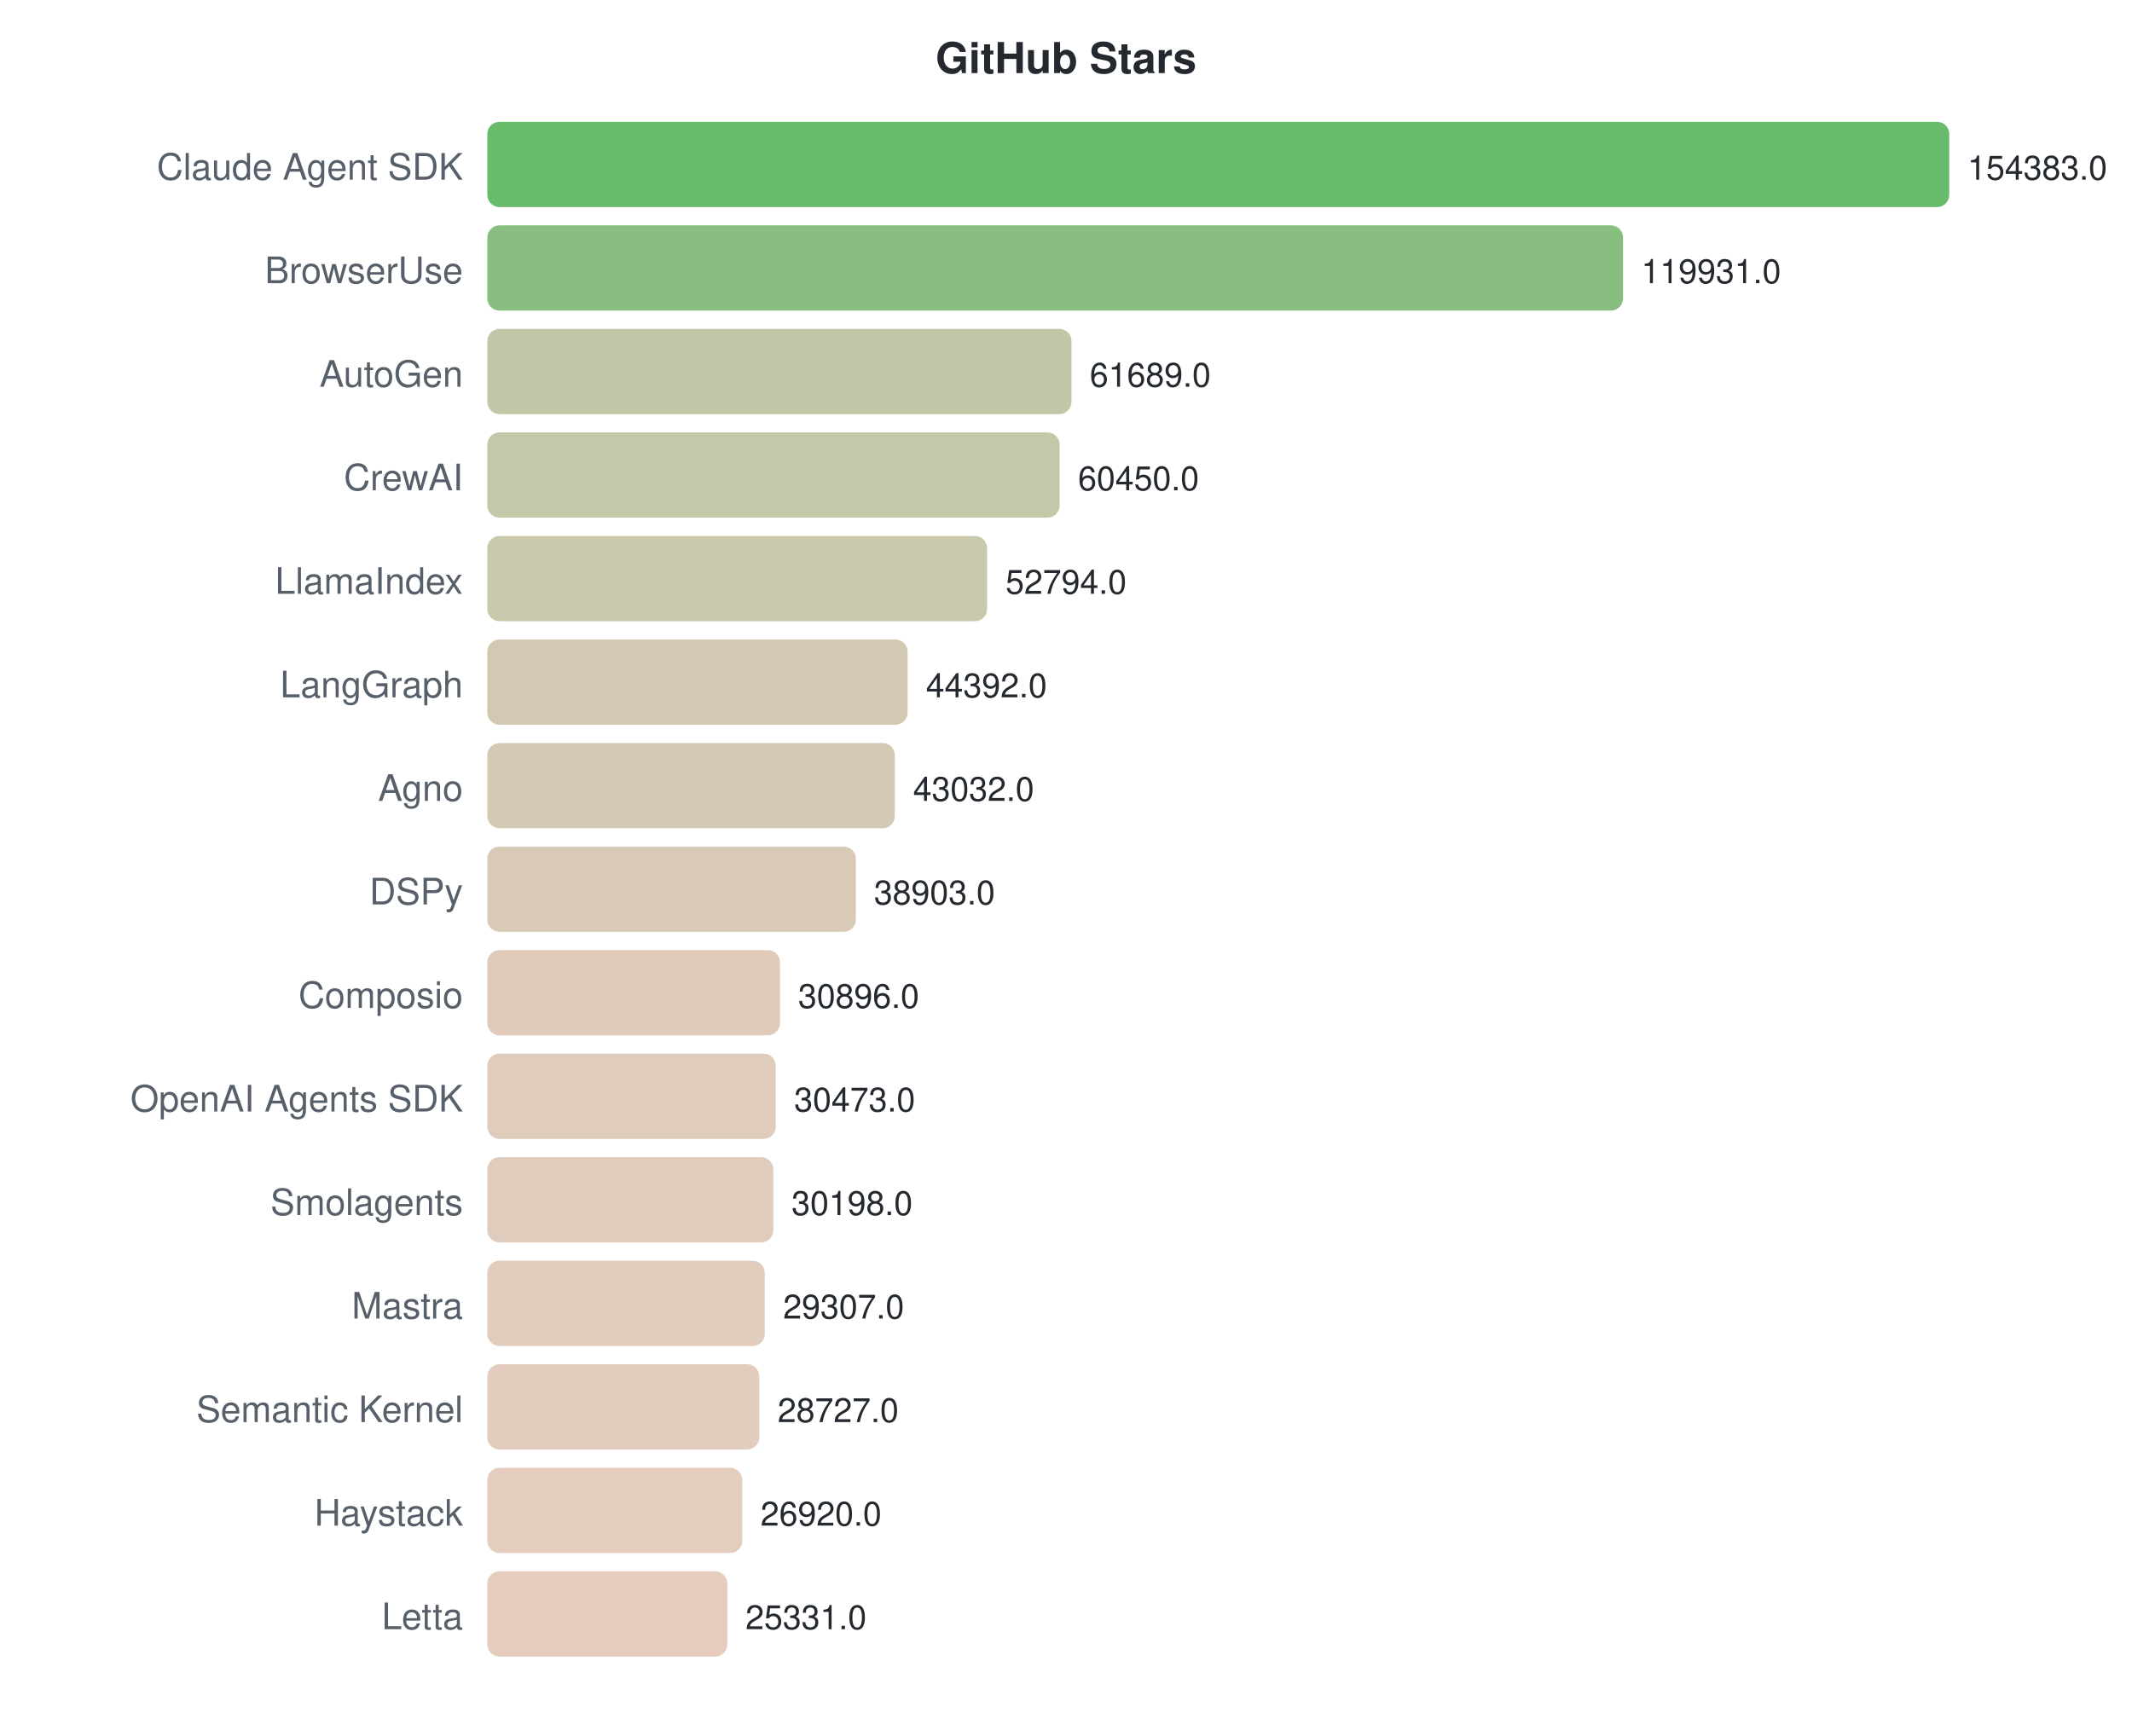
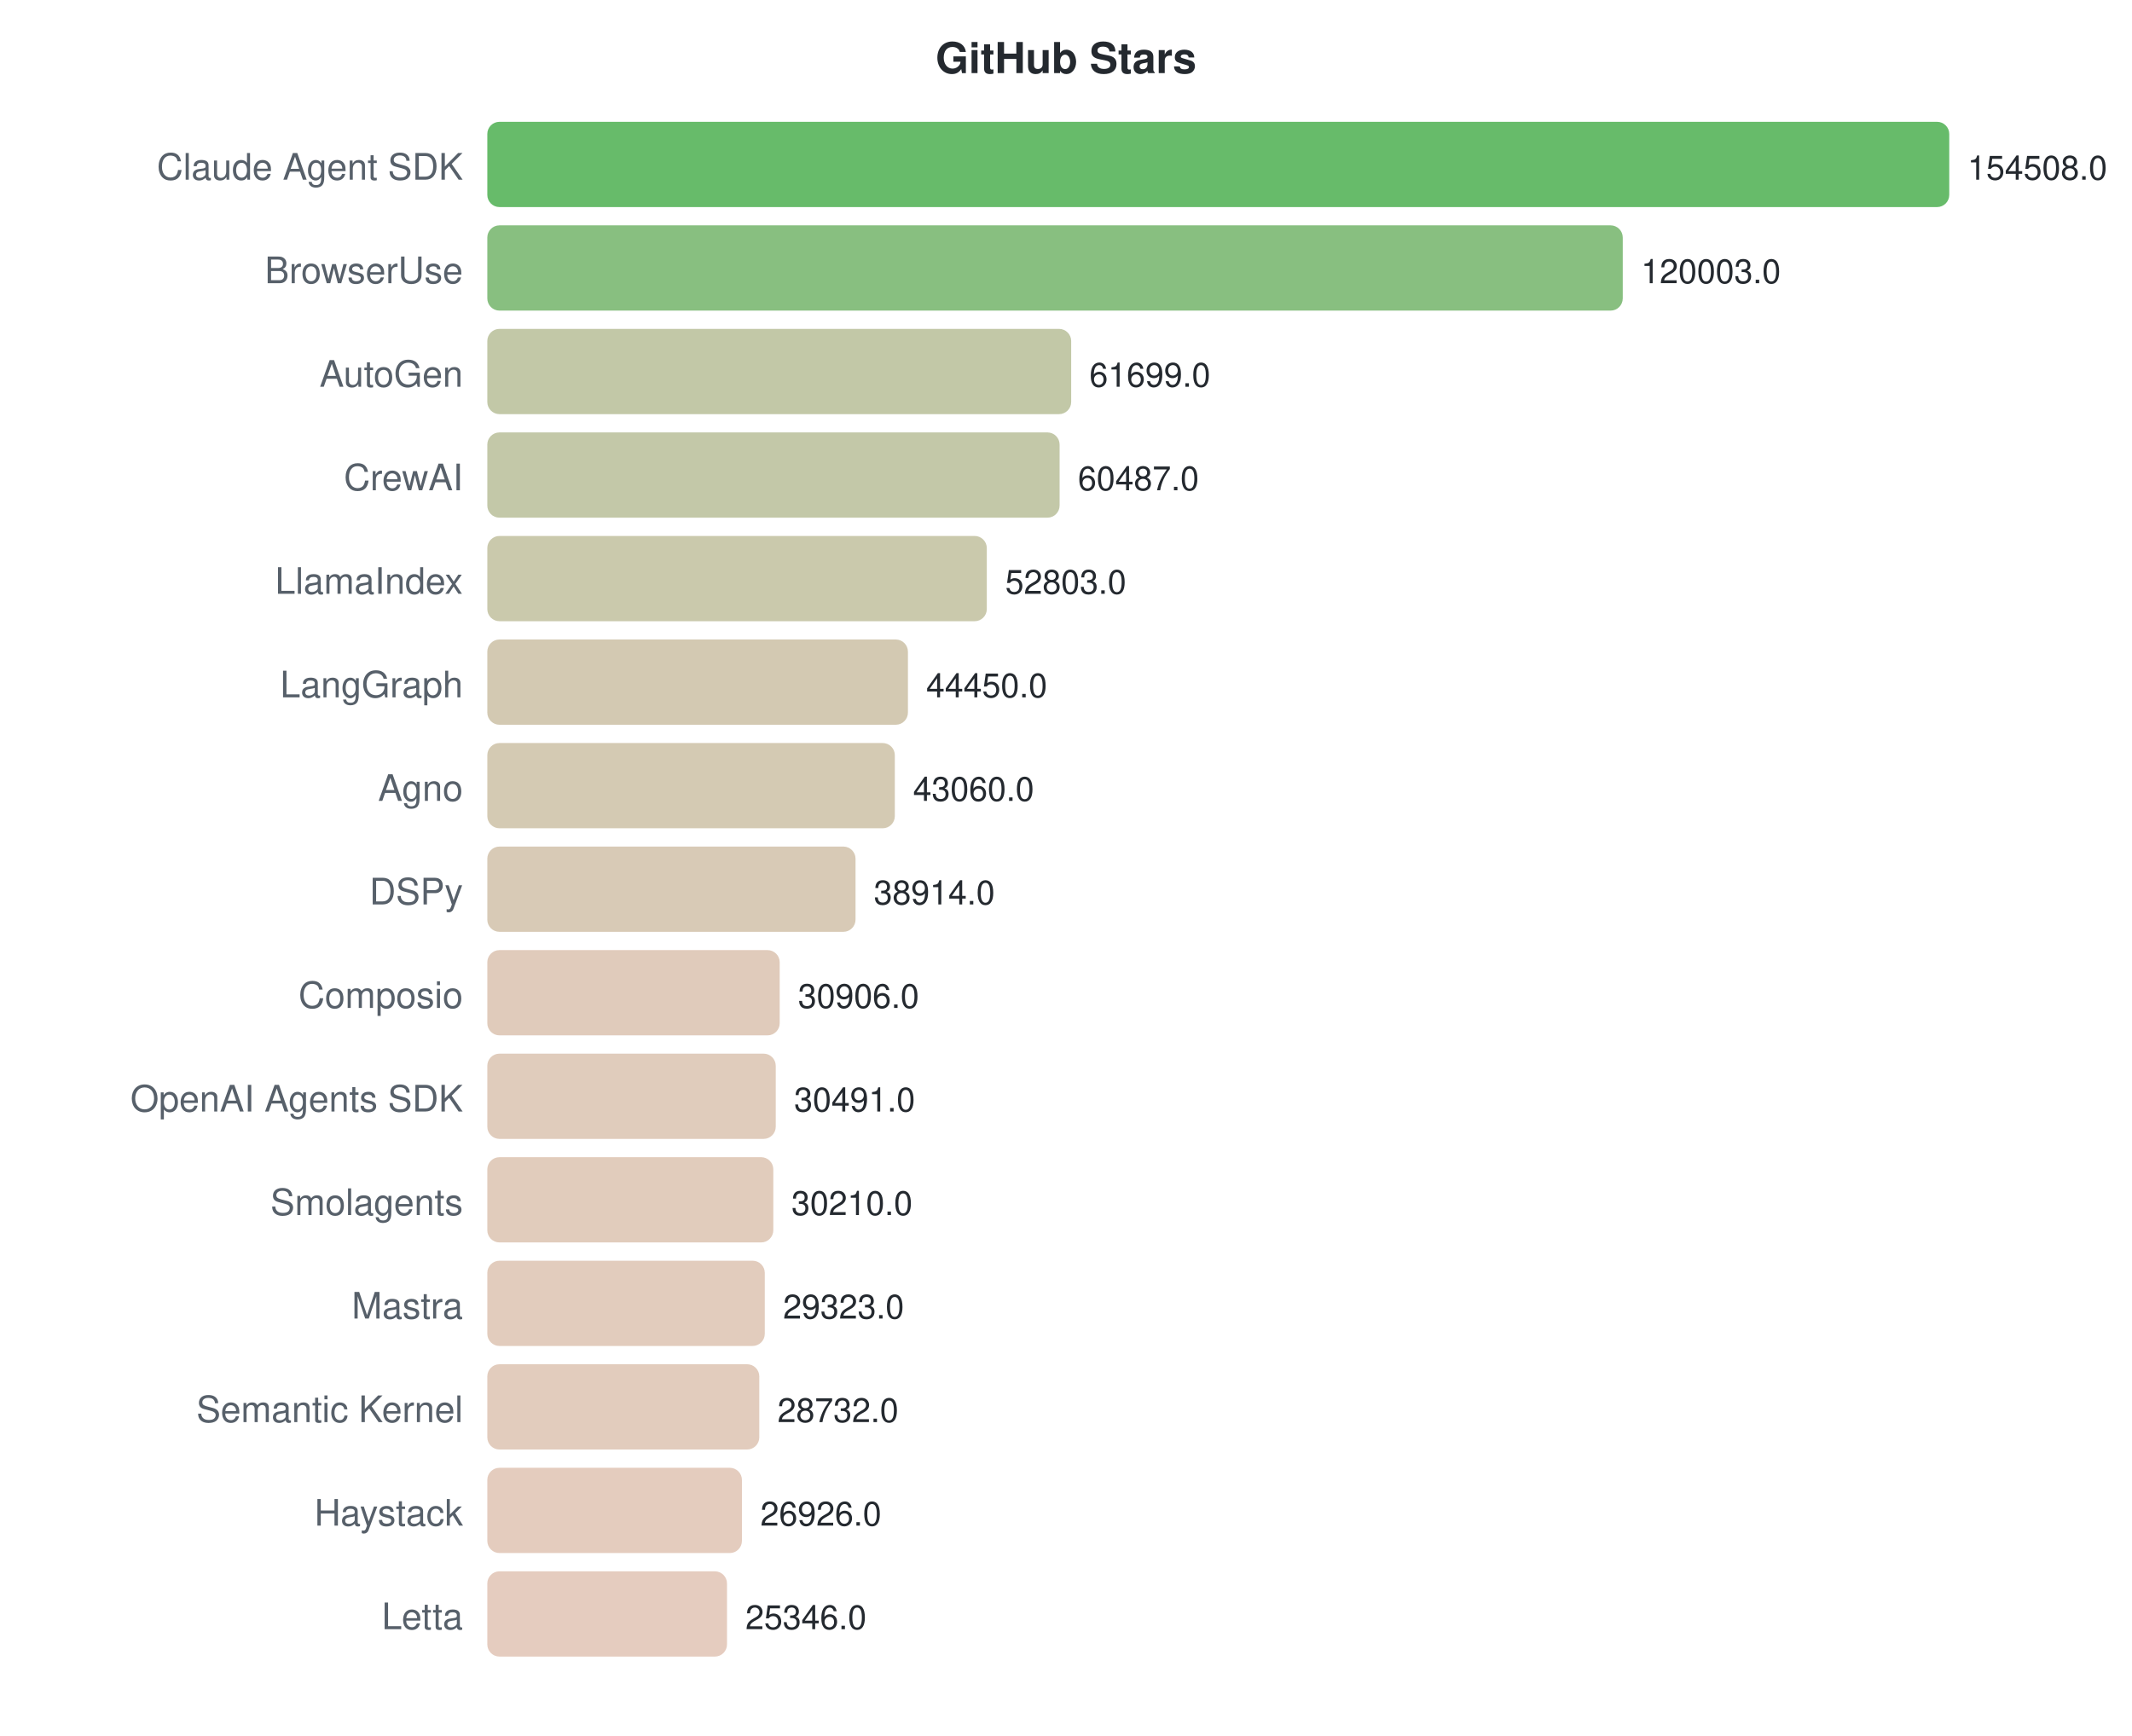
<svg xmlns="http://www.w3.org/2000/svg" width="700" height="570">
  <style>text { font-family: -apple-system, BlinkMacSystemFont, "Segoe UI", Helvetica, Arial, sans-serif; }</style>
  <text x="350" y="24" text-anchor="middle" font-size="14" font-weight="bold" fill="#24292f">GitHub Stars</text>
  <text x="152" y="59" text-anchor="end" font-size="12" fill="#57606a">Claude Agent SDK</text>
  <rect x="160" y="40" width="480.0" height="28" rx="4" fill="#4caf50" opacity="0.85" />
-   <text x="646.0" y="59" font-size="11" fill="#24292f">154383.0</text>
+   <text x="646.0" y="59" font-size="11" fill="#24292f">154508.0</text>
  <text x="152" y="93" text-anchor="end" font-size="12" fill="#57606a">BrowserUse</text>
-   <rect x="160" y="74" width="372.9" height="28" rx="4" fill="#73b46a" opacity="0.85" />
-   <text x="538.884" y="93" font-size="11" fill="#24292f">119931.0</text>
+   <rect x="160" y="74" width="372.8" height="28" rx="4" fill="#73b46a" opacity="0.85" />
+   <text x="538.806" y="93" font-size="11" fill="#24292f">120003.0</text>
  <text x="152" y="127" text-anchor="end" font-size="12" fill="#57606a">AutoGen</text>
-   <rect x="160" y="108" width="191.8" height="28" rx="4" fill="#b7be98" opacity="0.85" />
-   <text x="357.8" y="127" font-size="11" fill="#24292f">61689.0</text>
+   <rect x="160" y="108" width="191.7" height="28" rx="4" fill="#b7be98" opacity="0.85" />
+   <text x="357.676" y="127" font-size="11" fill="#24292f">61699.0</text>
  <text x="152" y="161" text-anchor="end" font-size="12" fill="#57606a">CrewAI</text>
  <rect x="160" y="142" width="187.9" height="28" rx="4" fill="#b8be99" opacity="0.85" />
-   <text x="353.948" y="161" font-size="11" fill="#24292f">60450.0</text>
+   <text x="353.911" y="161" font-size="11" fill="#24292f">60487.0</text>
  <text x="152" y="195" text-anchor="end" font-size="12" fill="#57606a">LlamaIndex</text>
-   <rect x="160" y="176" width="164.1" height="28" rx="4" fill="#c1bf9e" opacity="0.85" />
-   <text x="330.144" y="195" font-size="11" fill="#24292f">52794.0</text>
+   <rect x="160" y="176" width="164.0" height="28" rx="4" fill="#c1bf9e" opacity="0.85" />
+   <text x="330.04" y="195" font-size="11" fill="#24292f">52803.0</text>
  <text x="152" y="229" text-anchor="end" font-size="12" fill="#57606a">LangGraph</text>
-   <rect x="160" y="210" width="138.0" height="28" rx="4" fill="#cbc0a5" opacity="0.85" />
-   <text x="304.021" y="229" font-size="11" fill="#24292f">44392.0</text>
+   <rect x="160" y="210" width="138.1" height="28" rx="4" fill="#cbc0a5" opacity="0.85" />
+   <text x="304.09" y="229" font-size="11" fill="#24292f">44450.0</text>
  <text x="152" y="263" text-anchor="end" font-size="12" fill="#57606a">Agno</text>
  <rect x="160" y="244" width="133.8" height="28" rx="4" fill="#cdc1a6" opacity="0.85" />
-   <text x="299.793" y="263" font-size="11" fill="#24292f">43032.0</text>
+   <text x="299.772" y="263" font-size="11" fill="#24292f">43060.0</text>
  <text x="152" y="297" text-anchor="end" font-size="12" fill="#57606a">DSPy</text>
-   <rect x="160" y="278" width="121.0" height="28" rx="4" fill="#d1c1a9" opacity="0.85" />
-   <text x="286.955" y="297" font-size="11" fill="#24292f">38903.0</text>
+   <rect x="160" y="278" width="120.9" height="28" rx="4" fill="#d1c1a9" opacity="0.85" />
+   <text x="286.892" y="297" font-size="11" fill="#24292f">38914.0</text>
  <text x="152" y="331" text-anchor="end" font-size="12" fill="#57606a">Composio</text>
-   <rect x="160" y="312" width="96.1" height="28" rx="4" fill="#dbc2af" opacity="0.85" />
-   <text x="262.06" y="331" font-size="11" fill="#24292f">30896.0</text>
+   <rect x="160" y="312" width="96.0" height="28" rx="4" fill="#dbc2af" opacity="0.85" />
+   <text x="262.014" y="331" font-size="11" fill="#24292f">30906.0</text>
  <text x="152" y="365" text-anchor="end" font-size="12" fill="#57606a">OpenAI Agents SDK</text>
  <rect x="160" y="346" width="94.7" height="28" rx="4" fill="#dbc3b0" opacity="0.85" />
-   <text x="260.745" y="365" font-size="11" fill="#24292f">30473.0</text>
+   <text x="260.724" y="365" font-size="11" fill="#24292f">30491.0</text>
  <text x="152" y="399" text-anchor="end" font-size="12" fill="#57606a">Smolagents</text>
-   <rect x="160" y="380" width="93.9" height="28" rx="4" fill="#dbc3b0" opacity="0.85" />
-   <text x="259.89" y="399" font-size="11" fill="#24292f">30198.0</text>
+   <rect x="160" y="380" width="93.9" height="28" rx="4" fill="#dcc3b0" opacity="0.85" />
+   <text x="259.851" y="399" font-size="11" fill="#24292f">30210.0</text>
  <text x="152" y="433" text-anchor="end" font-size="12" fill="#57606a">Mastra</text>
  <rect x="160" y="414" width="91.1" height="28" rx="4" fill="#ddc3b1" opacity="0.85" />
-   <text x="257.12" y="433" font-size="11" fill="#24292f">29307.0</text>
+   <text x="257.096" y="433" font-size="11" fill="#24292f">29323.0</text>
  <text x="152" y="467" text-anchor="end" font-size="12" fill="#57606a">Semantic Kernel</text>
  <rect x="160" y="448" width="89.3" height="28" rx="4" fill="#ddc3b1" opacity="0.85" />
-   <text x="255.317" y="467" font-size="11" fill="#24292f">28727.0</text>
+   <text x="255.26" y="467" font-size="11" fill="#24292f">28732.0</text>
  <text x="152" y="501" text-anchor="end" font-size="12" fill="#57606a">Haystack</text>
-   <rect x="160" y="482" width="83.7" height="28" rx="4" fill="#dfc3b3" opacity="0.85" />
-   <text x="249.698" y="501" font-size="11" fill="#24292f">26920.0</text>
+   <rect x="160" y="482" width="83.6" height="28" rx="4" fill="#dfc3b3" opacity="0.85" />
+   <text x="249.649" y="501" font-size="11" fill="#24292f">26926.0</text>
  <text x="152" y="535" text-anchor="end" font-size="12" fill="#57606a">Letta</text>
-   <rect x="160" y="516" width="78.8" height="28" rx="4" fill="#e1c3b4" opacity="0.85" />
-   <text x="244.758" y="535" font-size="11" fill="#24292f">25331.0</text>
+   <rect x="160" y="516" width="78.7" height="28" rx="4" fill="#e1c3b4" opacity="0.85" />
+   <text x="244.741" y="535" font-size="11" fill="#24292f">25346.0</text>
</svg>
